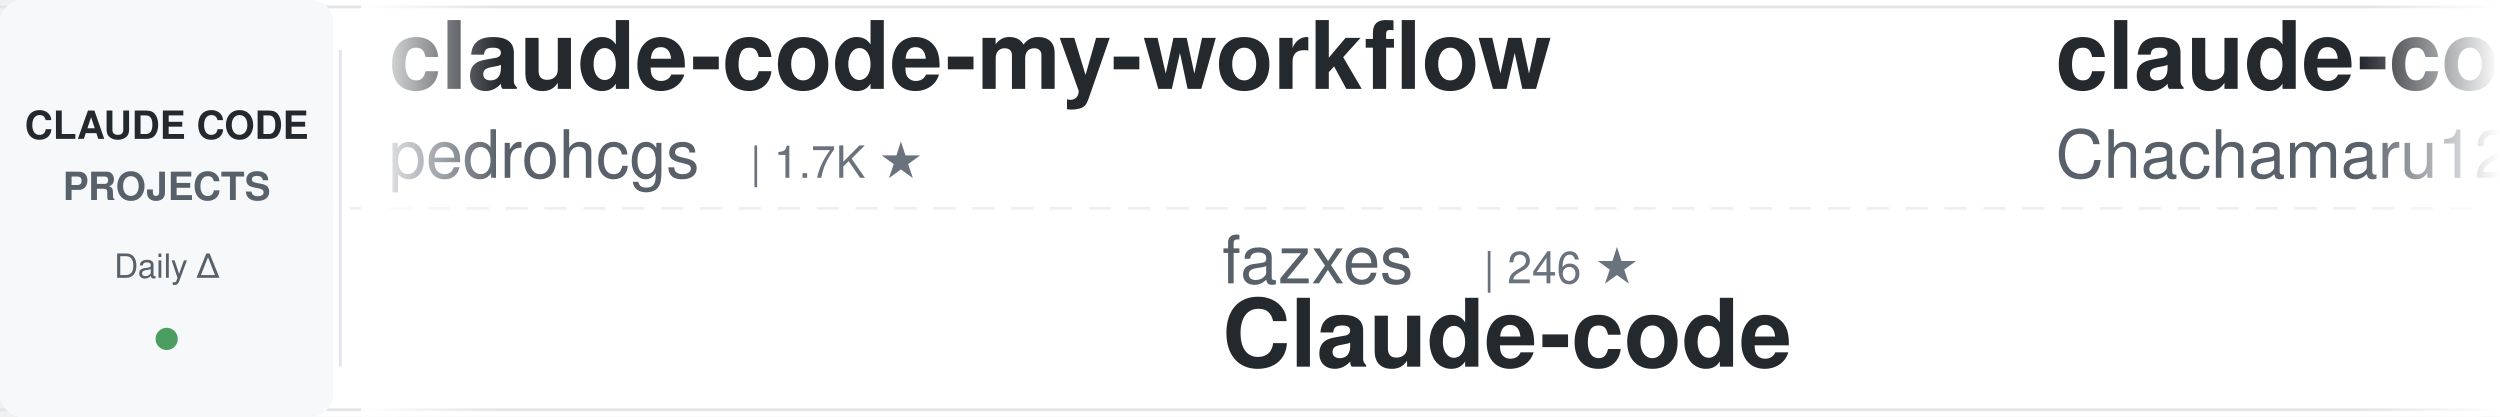
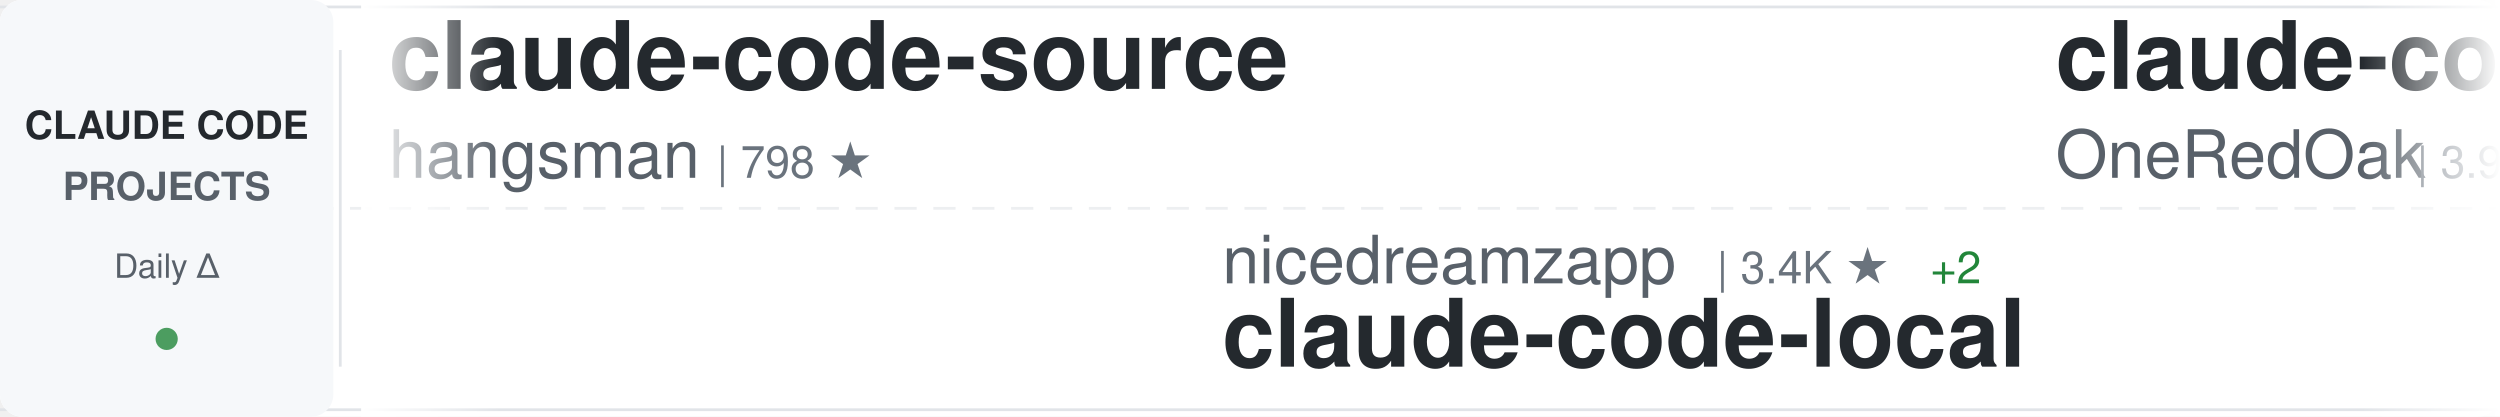
<svg xmlns="http://www.w3.org/2000/svg" width="900" height="150">
  <defs>
    <linearGradient id="awesomeLeftFade" x1="0%" y1="0%" x2="100%" y2="0%">
      <stop offset="0%" style="stop-color:#ffffff;stop-opacity:1" />
      <stop offset="100%" style="stop-color:#ffffff;stop-opacity:0" />
    </linearGradient>
    <linearGradient id="awesomeRightFade" x1="0%" y1="0%" x2="100%" y2="0%">
      <stop offset="0%" style="stop-color:#ffffff;stop-opacity:0" />
      <stop offset="100%" style="stop-color:#ffffff;stop-opacity:1" />
    </linearGradient>
  </defs>
  <rect width="900" height="150" fill="#ffffff" rx="8" />
  <rect x="0" y="2" width="900" height="1" fill="#e1e4e8" />
  <rect x="0" y="147" width="900" height="1" fill="#e1e4e8" />
  <line x1="0" y1="75" x2="900" y2="75" stroke="#e1e4e8" stroke-width="1" stroke-dasharray="8 6" opacity="0.6" />
  <rect x="0" y="0" width="120" height="150" fill="#f6f8fa" rx="8" />
  <text x="60" y="50" font-family="-apple-system, BlinkMacSystemFont, 'Segoe UI', Helvetica, Arial, sans-serif" font-size="14" font-weight="600" fill="#24292e" text-anchor="middle">CLAUDE CODE</text>
  <text x="60" y="72" font-family="-apple-system, BlinkMacSystemFont, 'Segoe UI', Helvetica, Arial, sans-serif" font-size="14" font-weight="600" fill="#586069" text-anchor="middle">PROJECTS</text>
  <text x="60" y="100" font-family="-apple-system, BlinkMacSystemFont, 'Segoe UI', Helvetica, Arial, sans-serif" font-size="12" font-weight="500" fill="#586069" text-anchor="middle">Daily Δ</text>
  <circle cx="60" cy="122" r="4" fill="#22863a" opacity="0.8" />
  <rect x="122" y="18" width="1" height="114" fill="#e1e4e8" />
  <clipPath id="awesomeTickerClip">
    <rect x="130" y="0" width="770" height="150" />
  </clipPath>
  <g clip-path="url(#awesomeTickerClip)">
    <g id="awesomeTickerItems">
      <animateTransform attributeName="transform" attributeType="XML" type="translate" from="0 0" to="-3000 0" dur="54s" repeatCount="indefinite" />
      <g transform="translate(0, 0)">
-         <text x="140" y="32" font-family="-apple-system, BlinkMacSystemFont, 'Segoe UI', Helvetica, Arial, sans-serif" font-size="34" font-weight="600" fill="#24292e">claude-code-my-workflow</text>
-         <text x="140" y="64" font-family="-apple-system, BlinkMacSystemFont, 'Segoe UI', Helvetica, Arial, sans-serif" font-size="24" font-weight="400" fill="#586069">pedrohcgs</text>
-         <text x="270" y="64" font-family="-apple-system, BlinkMacSystemFont, 'Segoe UI', Helvetica, Arial, sans-serif" font-size="16" font-weight="500" fill="#6a737d">| 1.7K ★</text>
+         <text x="140" y="32" font-family="-apple-system, BlinkMacSystemFont, 'Segoe UI', Helvetica, Arial, sans-serif" font-size="34" font-weight="600" fill="#24292e">claude-code-source</text>
+         <text x="140" y="64" font-family="-apple-system, BlinkMacSystemFont, 'Segoe UI', Helvetica, Arial, sans-serif" font-size="24" font-weight="400" fill="#586069">hangsman</text>
+         <text x="258" y="64" font-family="-apple-system, BlinkMacSystemFont, 'Segoe UI', Helvetica, Arial, sans-serif" font-size="16" font-weight="500" fill="#6a737d">| 798 ★</text>
      </g>
      <g transform="translate(300, 0)">
-         <text x="140" y="102" font-family="-apple-system, BlinkMacSystemFont, 'Segoe UI', Helvetica, Arial, sans-serif" font-size="24" font-weight="400" fill="#586069">fazxes</text>
-         <text x="234" y="102" font-family="-apple-system, BlinkMacSystemFont, 'Segoe UI', Helvetica, Arial, sans-serif" font-size="16" font-weight="500" fill="#6a737d">| 246 ★</text>
-         <text x="140" y="132" font-family="-apple-system, BlinkMacSystemFont, 'Segoe UI', Helvetica, Arial, sans-serif" font-size="34" font-weight="600" fill="#24292e">Claude-code</text>
+         <text x="140" y="102" font-family="-apple-system, BlinkMacSystemFont, 'Segoe UI', Helvetica, Arial, sans-serif" font-size="24" font-weight="400" fill="#586069">nicedreamzapp</text>
+         <text x="318" y="102" font-family="-apple-system, BlinkMacSystemFont, 'Segoe UI', Helvetica, Arial, sans-serif" font-size="16" font-weight="500" fill="#6a737d">| 3.4K ★</text>
+         <text x="395" y="102" font-family="-apple-system, BlinkMacSystemFont, 'Segoe UI', Helvetica, Arial, sans-serif" font-size="16" font-weight="500" fill="#22863a"> +2</text>
+         <text x="140" y="132" font-family="-apple-system, BlinkMacSystemFont, 'Segoe UI', Helvetica, Arial, sans-serif" font-size="34" font-weight="600" fill="#24292e">claude-code-local</text>
      </g>
      <g transform="translate(600, 0)">
-         <text x="140" y="32" font-family="-apple-system, BlinkMacSystemFont, 'Segoe UI', Helvetica, Arial, sans-serif" font-size="34" font-weight="600" fill="#24292e">claude-code-harness</text>
-         <text x="140" y="64" font-family="-apple-system, BlinkMacSystemFont, 'Segoe UI', Helvetica, Arial, sans-serif" font-size="24" font-weight="400" fill="#586069">Chachamaru127</text>
-         <text x="318" y="64" font-family="-apple-system, BlinkMacSystemFont, 'Segoe UI', Helvetica, Arial, sans-serif" font-size="16" font-weight="500" fill="#6a737d">| 3.2K ★</text>
-         <text x="395" y="64" font-family="-apple-system, BlinkMacSystemFont, 'Segoe UI', Helvetica, Arial, sans-serif" font-size="16" font-weight="500" fill="#22863a"> +2</text>
+         <text x="140" y="32" font-family="-apple-system, BlinkMacSystemFont, 'Segoe UI', Helvetica, Arial, sans-serif" font-size="34" font-weight="600" fill="#24292e">claude-code-workflows</text>
+         <text x="140" y="64" font-family="-apple-system, BlinkMacSystemFont, 'Segoe UI', Helvetica, Arial, sans-serif" font-size="24" font-weight="400" fill="#586069">OneRedOak</text>
+         <text x="270" y="64" font-family="-apple-system, BlinkMacSystemFont, 'Segoe UI', Helvetica, Arial, sans-serif" font-size="16" font-weight="500" fill="#6a737d">| 3.9K ★</text>
      </g>
      <g transform="translate(900, 0)">
-         <text x="140" y="102" font-family="-apple-system, BlinkMacSystemFont, 'Segoe UI', Helvetica, Arial, sans-serif" font-size="24" font-weight="400" fill="#586069">WorldFlowAI</text>
-         <text x="294" y="102" font-family="-apple-system, BlinkMacSystemFont, 'Segoe UI', Helvetica, Arial, sans-serif" font-size="16" font-weight="500" fill="#6a737d">| 4.9K ★</text>
-         <text x="371" y="102" font-family="-apple-system, BlinkMacSystemFont, 'Segoe UI', Helvetica, Arial, sans-serif" font-size="16" font-weight="500" fill="#22863a"> +16</text>
-         <text x="140" y="132" font-family="-apple-system, BlinkMacSystemFont, 'Segoe UI', Helvetica, Arial, sans-serif" font-size="34" font-weight="600" fill="#24292e">everything-claude-code</text>
+         <text x="140" y="102" font-family="-apple-system, BlinkMacSystemFont, 'Segoe UI', Helvetica, Arial, sans-serif" font-size="24" font-weight="400" fill="#586069">diet103</text>
+         <text x="246" y="102" font-family="-apple-system, BlinkMacSystemFont, 'Segoe UI', Helvetica, Arial, sans-serif" font-size="16" font-weight="500" fill="#6a737d">| 10.0K ★</text>
+         <text x="140" y="132" font-family="-apple-system, BlinkMacSystemFont, 'Segoe UI', Helvetica, Arial, sans-serif" font-size="34" font-weight="600" fill="#24292e">claude-code-infrastructu...</text>
      </g>
      <g transform="translate(1200, 0)">
+         <text x="140" y="32" font-family="-apple-system, BlinkMacSystemFont, 'Segoe UI', Helvetica, Arial, sans-serif" font-size="34" font-weight="600" fill="#24292e">claude-code</text>
+         <text x="140" y="64" font-family="-apple-system, BlinkMacSystemFont, 'Segoe UI', Helvetica, Arial, sans-serif" font-size="24" font-weight="400" fill="#586069">ochamber</text>
+         <text x="258" y="64" font-family="-apple-system, BlinkMacSystemFont, 'Segoe UI', Helvetica, Arial, sans-serif" font-size="16" font-weight="500" fill="#6a737d">| 5 ★</text>
+       </g>
+       <g transform="translate(1500, 0)">
+         <text x="140" y="102" font-family="-apple-system, BlinkMacSystemFont, 'Segoe UI', Helvetica, Arial, sans-serif" font-size="24" font-weight="400" fill="#586069">jqueryscript</text>
+         <text x="306" y="102" font-family="-apple-system, BlinkMacSystemFont, 'Segoe UI', Helvetica, Arial, sans-serif" font-size="16" font-weight="500" fill="#6a737d">| 532 ★</text>
+         <text x="140" y="132" font-family="-apple-system, BlinkMacSystemFont, 'Segoe UI', Helvetica, Arial, sans-serif" font-size="34" font-weight="600" fill="#24292e">awesome-claude-code</text>
+       </g>
+       <g transform="translate(1800, 0)">
+         <text x="140" y="32" font-family="-apple-system, BlinkMacSystemFont, 'Segoe UI', Helvetica, Arial, sans-serif" font-size="34" font-weight="600" fill="#24292e">sc-claude-code-files</text>
+         <text x="140" y="64" font-family="-apple-system, BlinkMacSystemFont, 'Segoe UI', Helvetica, Arial, sans-serif" font-size="24" font-weight="400" fill="#586069">https-deeplearning-ai</text>
+         <text x="414" y="64" font-family="-apple-system, BlinkMacSystemFont, 'Segoe UI', Helvetica, Arial, sans-serif" font-size="16" font-weight="500" fill="#6a737d">| 557 ★</text>
+       </g>
+       <g transform="translate(2100, 0)">
+         <text x="140" y="102" font-family="-apple-system, BlinkMacSystemFont, 'Segoe UI', Helvetica, Arial, sans-serif" font-size="24" font-weight="400" fill="#586069">disler</text>
+         <text x="234" y="102" font-family="-apple-system, BlinkMacSystemFont, 'Segoe UI', Helvetica, Arial, sans-serif" font-size="16" font-weight="500" fill="#6a737d">| 3.9K ★</text>
+         <text x="140" y="132" font-family="-apple-system, BlinkMacSystemFont, 'Segoe UI', Helvetica, Arial, sans-serif" font-size="34" font-weight="600" fill="#24292e">claude-code-hooks-master...</text>
+       </g>
+       <g transform="translate(2400, 0)">
        <text x="140" y="32" font-family="-apple-system, BlinkMacSystemFont, 'Segoe UI', Helvetica, Arial, sans-serif" font-size="34" font-weight="600" fill="#24292e">pi-vs-claude-code</text>
        <text x="140" y="64" font-family="-apple-system, BlinkMacSystemFont, 'Segoe UI', Helvetica, Arial, sans-serif" font-size="24" font-weight="400" fill="#586069">disler</text>
        <text x="234" y="64" font-family="-apple-system, BlinkMacSystemFont, 'Segoe UI', Helvetica, Arial, sans-serif" font-size="16" font-weight="500" fill="#6a737d">| 1.7K ★</text>
-       </g>
-       <g transform="translate(1500, 0)">
-         <text x="140" y="102" font-family="-apple-system, BlinkMacSystemFont, 'Segoe UI', Helvetica, Arial, sans-serif" font-size="24" font-weight="400" fill="#586069">FlorianBruniaux</text>
-         <text x="342" y="102" font-family="-apple-system, BlinkMacSystemFont, 'Segoe UI', Helvetica, Arial, sans-serif" font-size="16" font-weight="500" fill="#6a737d">| 6.2K ★</text>
-         <text x="419" y="102" font-family="-apple-system, BlinkMacSystemFont, 'Segoe UI', Helvetica, Arial, sans-serif" font-size="16" font-weight="500" fill="#22863a"> +3</text>
-         <text x="140" y="132" font-family="-apple-system, BlinkMacSystemFont, 'Segoe UI', Helvetica, Arial, sans-serif" font-size="34" font-weight="600" fill="#24292e">claude-code-ultimate-gui...</text>
-       </g>
-       <g transform="translate(1800, 0)">
-         <text x="140" y="32" font-family="-apple-system, BlinkMacSystemFont, 'Segoe UI', Helvetica, Arial, sans-serif" font-size="34" font-weight="600" fill="#24292e">Claude-Code-Source-Study</text>
-         <text x="140" y="64" font-family="-apple-system, BlinkMacSystemFont, 'Segoe UI', Helvetica, Arial, sans-serif" font-size="24" font-weight="400" fill="#586069">luyao618</text>
-         <text x="258" y="64" font-family="-apple-system, BlinkMacSystemFont, 'Segoe UI', Helvetica, Arial, sans-serif" font-size="16" font-weight="500" fill="#6a737d">| 1.7K ★</text>
-         <text x="335" y="64" font-family="-apple-system, BlinkMacSystemFont, 'Segoe UI', Helvetica, Arial, sans-serif" font-size="16" font-weight="500" fill="#22863a"> +2</text>
-       </g>
-       <g transform="translate(2100, 0)">
-         <text x="140" y="102" font-family="-apple-system, BlinkMacSystemFont, 'Segoe UI', Helvetica, Arial, sans-serif" font-size="24" font-weight="400" fill="#586069">https-deeplearning-ai</text>
-         <text x="414" y="102" font-family="-apple-system, BlinkMacSystemFont, 'Segoe UI', Helvetica, Arial, sans-serif" font-size="16" font-weight="500" fill="#6a737d">| 557 ★</text>
-         <text x="482" y="102" font-family="-apple-system, BlinkMacSystemFont, 'Segoe UI', Helvetica, Arial, sans-serif" font-size="16" font-weight="500" fill="#22863a"> +1</text>
-         <text x="140" y="132" font-family="-apple-system, BlinkMacSystemFont, 'Segoe UI', Helvetica, Arial, sans-serif" font-size="34" font-weight="600" fill="#24292e">sc-claude-code-files</text>
-       </g>
-       <g transform="translate(2400, 0)">
-         <text x="140" y="32" font-family="-apple-system, BlinkMacSystemFont, 'Segoe UI', Helvetica, Arial, sans-serif" font-size="34" font-weight="600" fill="#24292e">claude-code-tudou</text>
-         <text x="140" y="64" font-family="-apple-system, BlinkMacSystemFont, 'Segoe UI', Helvetica, Arial, sans-serif" font-size="24" font-weight="400" fill="#586069">AICoderTudou</text>
-         <text x="306" y="64" font-family="-apple-system, BlinkMacSystemFont, 'Segoe UI', Helvetica, Arial, sans-serif" font-size="16" font-weight="500" fill="#6a737d">| 493 ★</text>
+         <text x="311" y="64" font-family="-apple-system, BlinkMacSystemFont, 'Segoe UI', Helvetica, Arial, sans-serif" font-size="16" font-weight="500" fill="#cb2431"> -1</text>
      </g>
      <g transform="translate(2700, 0)">
-         <text x="140" y="102" font-family="-apple-system, BlinkMacSystemFont, 'Segoe UI', Helvetica, Arial, sans-serif" font-size="24" font-weight="400" fill="#586069">asgeirtj</text>
-         <text x="258" y="102" font-family="-apple-system, BlinkMacSystemFont, 'Segoe UI', Helvetica, Arial, sans-serif" font-size="16" font-weight="500" fill="#6a737d">| 69.8K ★</text>
-         <text x="344" y="102" font-family="-apple-system, BlinkMacSystemFont, 'Segoe UI', Helvetica, Arial, sans-serif" font-size="16" font-weight="500" fill="#22863a"> +12</text>
-         <text x="140" y="132" font-family="-apple-system, BlinkMacSystemFont, 'Segoe UI', Helvetica, Arial, sans-serif" font-size="34" font-weight="600" fill="#24292e">system_prompts_leaks</text>
+         <text x="140" y="102" font-family="-apple-system, BlinkMacSystemFont, 'Segoe UI', Helvetica, Arial, sans-serif" font-size="24" font-weight="400" fill="#586069">multica-ai</text>
+         <text x="282" y="102" font-family="-apple-system, BlinkMacSystemFont, 'Segoe UI', Helvetica, Arial, sans-serif" font-size="16" font-weight="500" fill="#6a737d">| 220.9K ★</text>
+         <text x="377" y="102" font-family="-apple-system, BlinkMacSystemFont, 'Segoe UI', Helvetica, Arial, sans-serif" font-size="16" font-weight="500" fill="#22863a"> +46</text>
+         <text x="140" y="132" font-family="-apple-system, BlinkMacSystemFont, 'Segoe UI', Helvetica, Arial, sans-serif" font-size="34" font-weight="600" fill="#24292e">andrej-karpathy-skills</text>
      </g>
      <g transform="translate(3000, 0)">
-         <text x="140" y="32" font-family="-apple-system, BlinkMacSystemFont, 'Segoe UI', Helvetica, Arial, sans-serif" font-size="34" font-weight="600" fill="#24292e">claude-code-my-workflow</text>
-         <text x="140" y="64" font-family="-apple-system, BlinkMacSystemFont, 'Segoe UI', Helvetica, Arial, sans-serif" font-size="24" font-weight="400" fill="#586069">pedrohcgs</text>
-         <text x="270" y="64" font-family="-apple-system, BlinkMacSystemFont, 'Segoe UI', Helvetica, Arial, sans-serif" font-size="16" font-weight="500" fill="#6a737d">| 1.7K ★</text>
+         <text x="140" y="32" font-family="-apple-system, BlinkMacSystemFont, 'Segoe UI', Helvetica, Arial, sans-serif" font-size="34" font-weight="600" fill="#24292e">claude-code-source</text>
+         <text x="140" y="64" font-family="-apple-system, BlinkMacSystemFont, 'Segoe UI', Helvetica, Arial, sans-serif" font-size="24" font-weight="400" fill="#586069">hangsman</text>
+         <text x="258" y="64" font-family="-apple-system, BlinkMacSystemFont, 'Segoe UI', Helvetica, Arial, sans-serif" font-size="16" font-weight="500" fill="#6a737d">| 798 ★</text>
      </g>
      <g transform="translate(3300, 0)">
-         <text x="140" y="102" font-family="-apple-system, BlinkMacSystemFont, 'Segoe UI', Helvetica, Arial, sans-serif" font-size="24" font-weight="400" fill="#586069">fazxes</text>
-         <text x="234" y="102" font-family="-apple-system, BlinkMacSystemFont, 'Segoe UI', Helvetica, Arial, sans-serif" font-size="16" font-weight="500" fill="#6a737d">| 246 ★</text>
-         <text x="140" y="132" font-family="-apple-system, BlinkMacSystemFont, 'Segoe UI', Helvetica, Arial, sans-serif" font-size="34" font-weight="600" fill="#24292e">Claude-code</text>
+         <text x="140" y="102" font-family="-apple-system, BlinkMacSystemFont, 'Segoe UI', Helvetica, Arial, sans-serif" font-size="24" font-weight="400" fill="#586069">nicedreamzapp</text>
+         <text x="318" y="102" font-family="-apple-system, BlinkMacSystemFont, 'Segoe UI', Helvetica, Arial, sans-serif" font-size="16" font-weight="500" fill="#6a737d">| 3.4K ★</text>
+         <text x="395" y="102" font-family="-apple-system, BlinkMacSystemFont, 'Segoe UI', Helvetica, Arial, sans-serif" font-size="16" font-weight="500" fill="#22863a"> +2</text>
+         <text x="140" y="132" font-family="-apple-system, BlinkMacSystemFont, 'Segoe UI', Helvetica, Arial, sans-serif" font-size="34" font-weight="600" fill="#24292e">claude-code-local</text>
      </g>
      <g transform="translate(3600, 0)">
-         <text x="140" y="32" font-family="-apple-system, BlinkMacSystemFont, 'Segoe UI', Helvetica, Arial, sans-serif" font-size="34" font-weight="600" fill="#24292e">claude-code-harness</text>
-         <text x="140" y="64" font-family="-apple-system, BlinkMacSystemFont, 'Segoe UI', Helvetica, Arial, sans-serif" font-size="24" font-weight="400" fill="#586069">Chachamaru127</text>
-         <text x="318" y="64" font-family="-apple-system, BlinkMacSystemFont, 'Segoe UI', Helvetica, Arial, sans-serif" font-size="16" font-weight="500" fill="#6a737d">| 3.2K ★</text>
-         <text x="395" y="64" font-family="-apple-system, BlinkMacSystemFont, 'Segoe UI', Helvetica, Arial, sans-serif" font-size="16" font-weight="500" fill="#22863a"> +2</text>
+         <text x="140" y="32" font-family="-apple-system, BlinkMacSystemFont, 'Segoe UI', Helvetica, Arial, sans-serif" font-size="34" font-weight="600" fill="#24292e">claude-code-workflows</text>
+         <text x="140" y="64" font-family="-apple-system, BlinkMacSystemFont, 'Segoe UI', Helvetica, Arial, sans-serif" font-size="24" font-weight="400" fill="#586069">OneRedOak</text>
+         <text x="270" y="64" font-family="-apple-system, BlinkMacSystemFont, 'Segoe UI', Helvetica, Arial, sans-serif" font-size="16" font-weight="500" fill="#6a737d">| 3.9K ★</text>
      </g>
      <g transform="translate(3900, 0)">
-         <text x="140" y="102" font-family="-apple-system, BlinkMacSystemFont, 'Segoe UI', Helvetica, Arial, sans-serif" font-size="24" font-weight="400" fill="#586069">WorldFlowAI</text>
-         <text x="294" y="102" font-family="-apple-system, BlinkMacSystemFont, 'Segoe UI', Helvetica, Arial, sans-serif" font-size="16" font-weight="500" fill="#6a737d">| 4.9K ★</text>
-         <text x="371" y="102" font-family="-apple-system, BlinkMacSystemFont, 'Segoe UI', Helvetica, Arial, sans-serif" font-size="16" font-weight="500" fill="#22863a"> +16</text>
-         <text x="140" y="132" font-family="-apple-system, BlinkMacSystemFont, 'Segoe UI', Helvetica, Arial, sans-serif" font-size="34" font-weight="600" fill="#24292e">everything-claude-code</text>
+         <text x="140" y="102" font-family="-apple-system, BlinkMacSystemFont, 'Segoe UI', Helvetica, Arial, sans-serif" font-size="24" font-weight="400" fill="#586069">diet103</text>
+         <text x="246" y="102" font-family="-apple-system, BlinkMacSystemFont, 'Segoe UI', Helvetica, Arial, sans-serif" font-size="16" font-weight="500" fill="#6a737d">| 10.0K ★</text>
+         <text x="140" y="132" font-family="-apple-system, BlinkMacSystemFont, 'Segoe UI', Helvetica, Arial, sans-serif" font-size="34" font-weight="600" fill="#24292e">claude-code-infrastructu...</text>
      </g>
    </g>
  </g>
  <rect x="130" y="0" width="50" height="150" fill="url(#awesomeLeftFade)" />
  <rect x="850" y="0" width="50" height="150" fill="url(#awesomeRightFade)" />
</svg>
